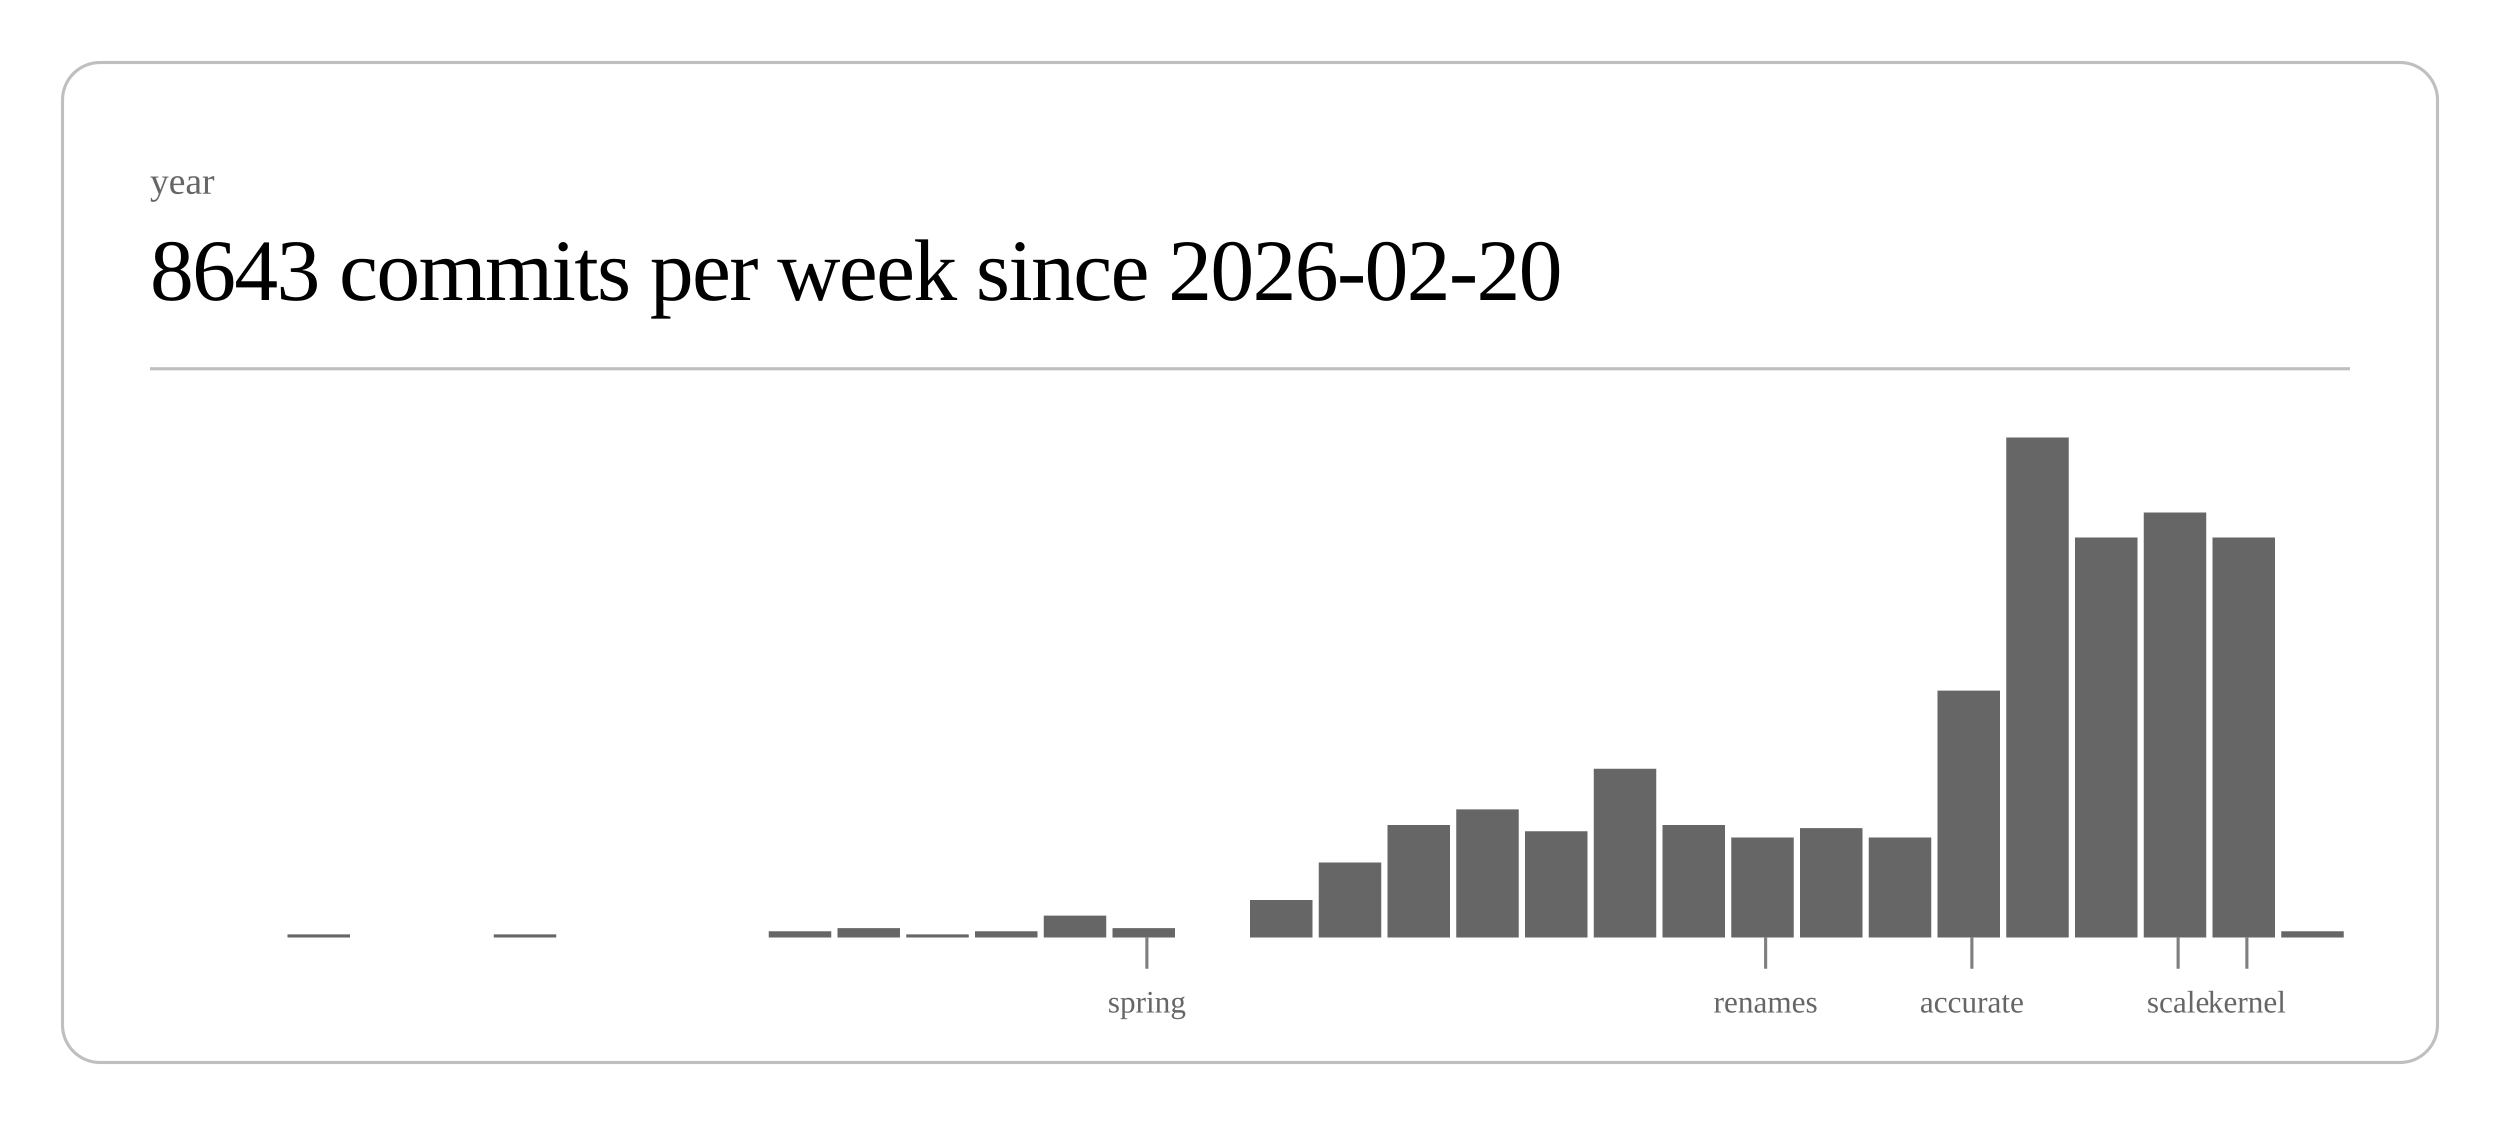
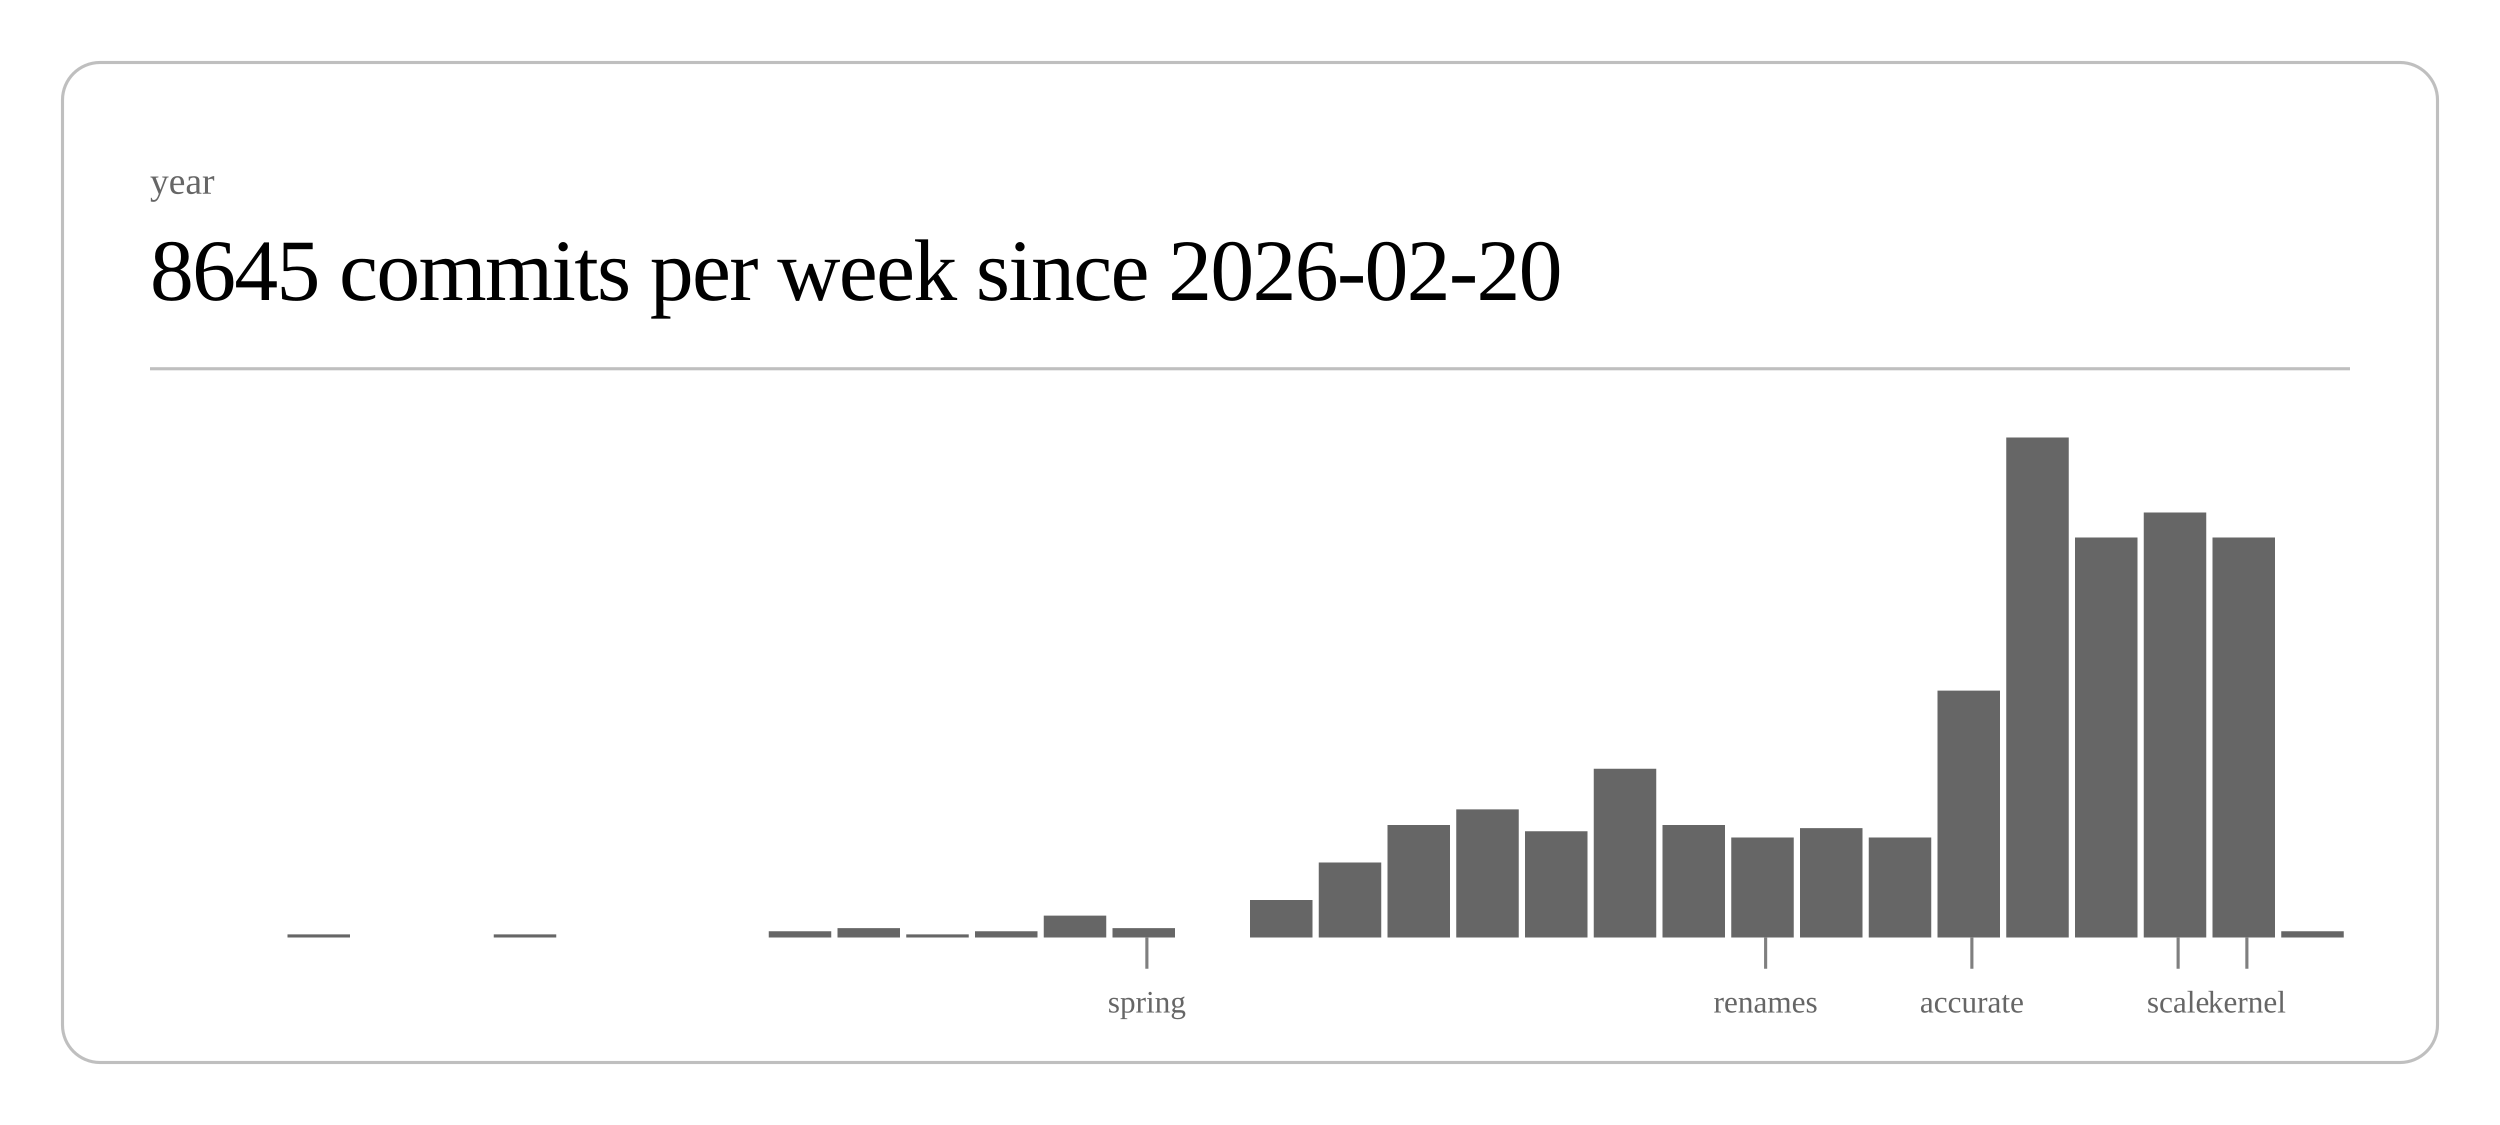
<svg xmlns="http://www.w3.org/2000/svg" class="post-header-svg" viewBox="0 0 800 360" width="800" height="360">
  <rect x="20" y="20" width="760" height="320" rx="12" ry="12" fill="none" stroke="currentColor" stroke-width="1" opacity="0.25" />
  <text fill="currentColor" x="48" y="62" font-size="12" opacity="0.6">year</text>
-   <text fill="currentColor" x="48" y="96" font-size="28" font-weight="300" letter-spacing="-0.5">8643 commits per week since 2026-02-20</text>
+   <text fill="currentColor" x="48" y="96" font-size="28" font-weight="300" letter-spacing="-0.5">8645 commits per week since 2026-02-20</text>
  <line stroke="currentColor" x1="48" y1="118" x2="752" y2="118" stroke-width="1" opacity="0.25" />
  <rect x="92.0" y="299" width="20.0" height="1" fill="currentColor" opacity="0.6" />
  <rect x="158.0" y="299" width="20.0" height="1" fill="currentColor" opacity="0.6" />
  <rect x="246.0" y="298" width="20.0" height="2" fill="currentColor" opacity="0.6" />
  <rect x="268.0" y="297" width="20.0" height="3" fill="currentColor" opacity="0.6" />
  <rect x="290.0" y="299" width="20.0" height="1" fill="currentColor" opacity="0.6" />
  <rect x="312.0" y="298" width="20.0" height="2" fill="currentColor" opacity="0.6" />
  <rect x="334.0" y="293" width="20.0" height="7" fill="currentColor" opacity="0.6" />
  <rect x="356.0" y="297" width="20.0" height="3" fill="currentColor" opacity="0.6" />
  <rect x="400.0" y="288" width="20.0" height="12" fill="currentColor" opacity="0.6" />
  <rect x="422.0" y="276" width="20.0" height="24" fill="currentColor" opacity="0.6" />
  <rect x="444.0" y="264" width="20.0" height="36" fill="currentColor" opacity="0.6" />
  <rect x="466.0" y="259" width="20.0" height="41" fill="currentColor" opacity="0.6" />
  <rect x="488.0" y="266" width="20.0" height="34" fill="currentColor" opacity="0.6" />
  <rect x="510.0" y="246" width="20.0" height="54" fill="currentColor" opacity="0.6" />
  <rect x="532.0" y="264" width="20.0" height="36" fill="currentColor" opacity="0.6" />
  <rect x="554.0" y="268" width="20.0" height="32" fill="currentColor" opacity="0.6" />
  <rect x="576.0" y="265" width="20.0" height="35" fill="currentColor" opacity="0.6" />
  <rect x="598.0" y="268" width="20.0" height="32" fill="currentColor" opacity="0.6" />
  <rect x="620.0" y="221" width="20.0" height="79" fill="currentColor" opacity="0.6" />
  <rect x="642.0" y="140" width="20.0" height="160" fill="currentColor" opacity="0.6" />
  <rect x="664.0" y="172" width="20.0" height="128" fill="currentColor" opacity="0.6" />
  <rect x="686.0" y="164" width="20.0" height="136" fill="currentColor" opacity="0.6" />
  <rect x="708.0" y="172" width="20.0" height="128" fill="currentColor" opacity="0.6" />
  <rect x="730.0" y="298" width="20.0" height="2" fill="currentColor" opacity="0.6" />
  <line stroke="currentColor" x1="367.0" y1="300" x2="367.0" y2="310" stroke-width="1" opacity="0.5" />
  <text fill="currentColor" x="367.0" y="324" font-size="10" opacity="0.6" text-anchor="middle">spring</text>
  <line stroke="currentColor" x1="565.0" y1="300" x2="565.0" y2="310" stroke-width="1" opacity="0.5" />
  <text fill="currentColor" x="565.0" y="324" font-size="10" opacity="0.6" text-anchor="middle">renames</text>
  <line stroke="currentColor" x1="631.0" y1="300" x2="631.0" y2="310" stroke-width="1" opacity="0.5" />
  <text fill="currentColor" x="631.0" y="324" font-size="10" opacity="0.6" text-anchor="middle">accurate</text>
  <line stroke="currentColor" x1="697.0" y1="300" x2="697.0" y2="310" stroke-width="1" opacity="0.5" />
  <text fill="currentColor" x="697.0" y="324" font-size="10" opacity="0.6" text-anchor="middle">scale</text>
  <line stroke="currentColor" x1="719.0" y1="300" x2="719.0" y2="310" stroke-width="1" opacity="0.5" />
  <text fill="currentColor" x="719.0" y="324" font-size="10" opacity="0.6" text-anchor="middle">kernel</text>
</svg>
